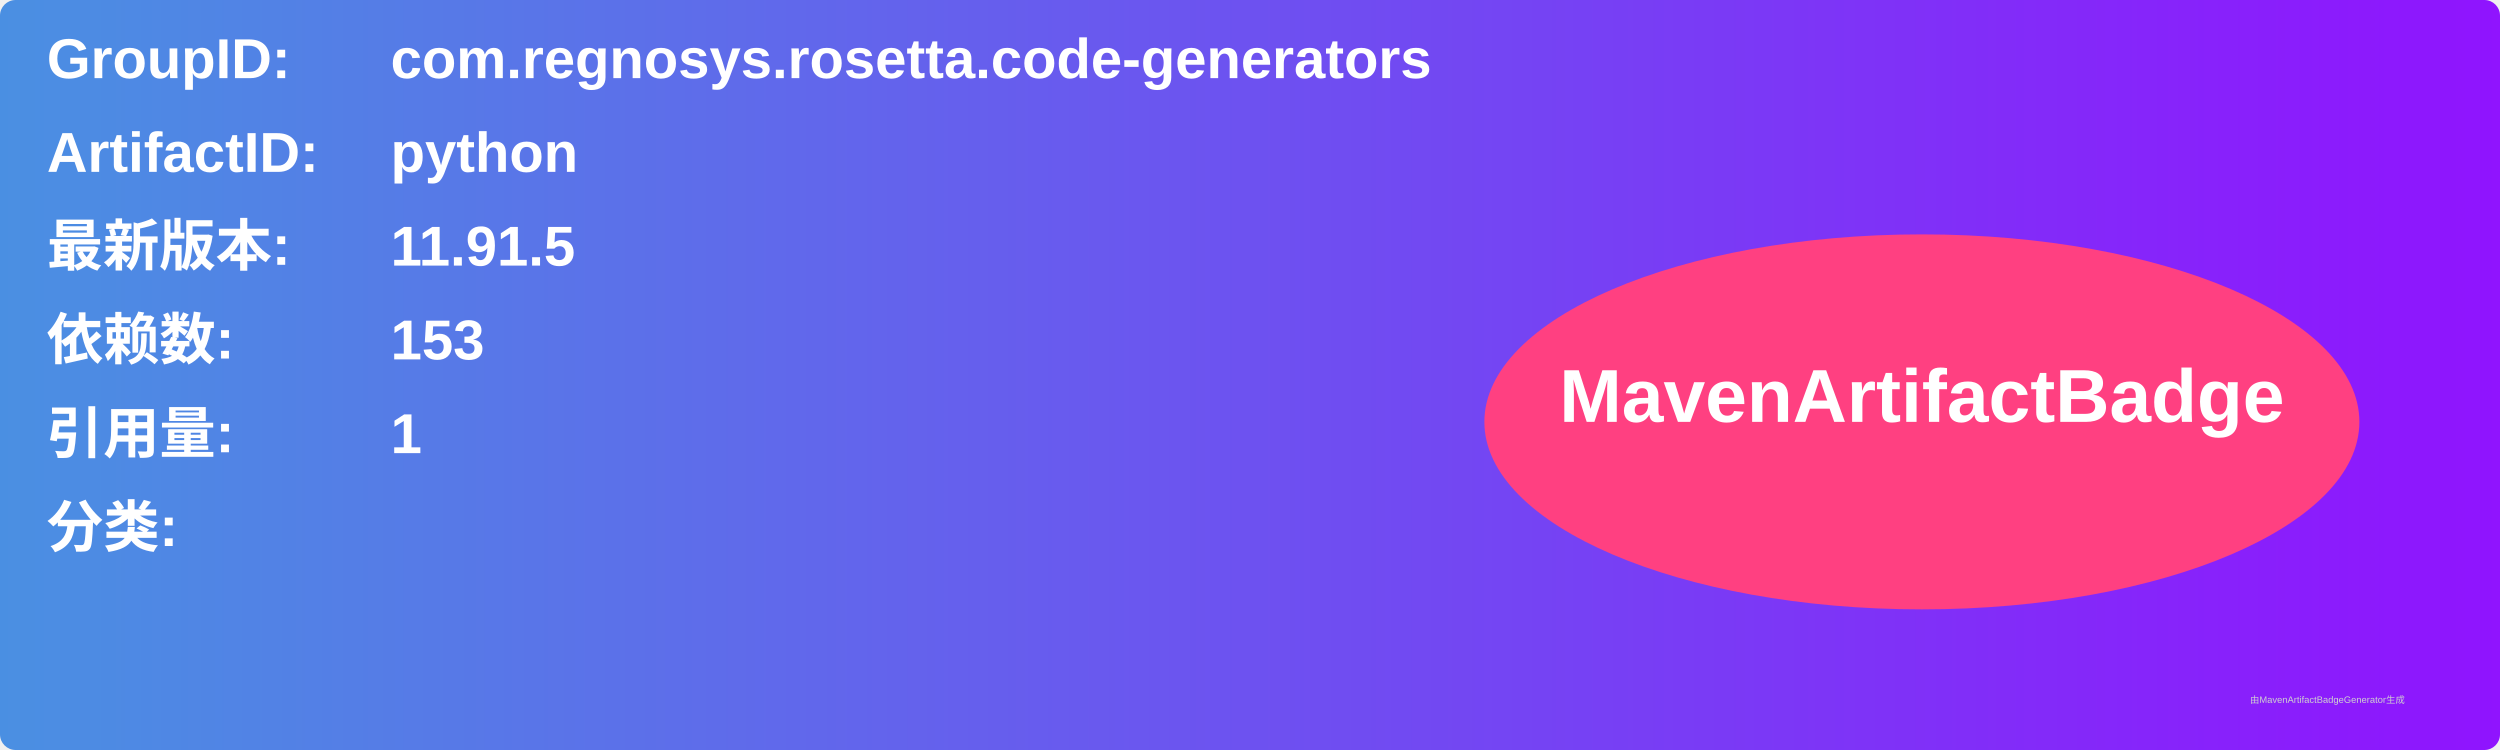
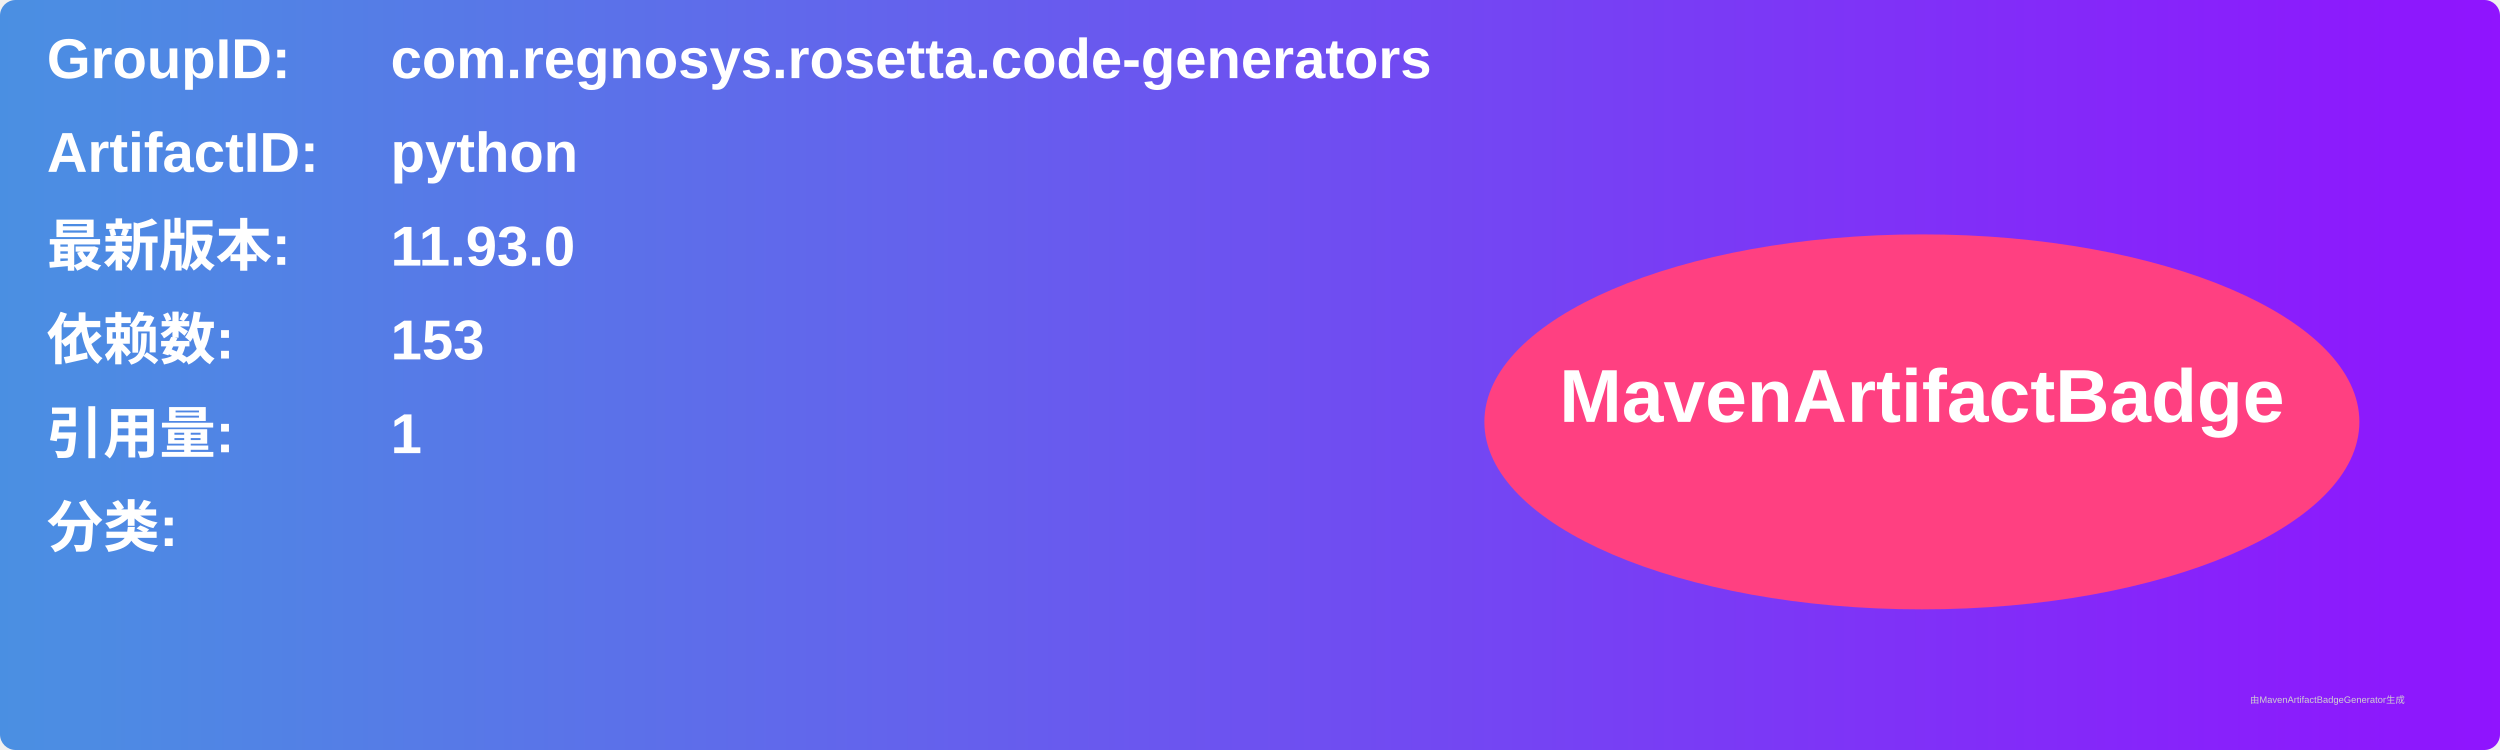
<svg xmlns="http://www.w3.org/2000/svg" width="800" height="240" viewBox="0 0 800 240">
  <linearGradient id="grad" x1="0%" y1="0%" x2="100%" y2="0%">
    <stop offset="0%" stop-color="#4a90e2" />
    <stop offset="100%" stop-color="#9013fe" />
  </linearGradient>
  <rect width="100%" height="100%" rx="5" ry="5" fill="url(#grad)" />
  <g transform="translate(15, 15)">
    <text x="0" y="10" font-family="Arial" font-size="18" fill="white" font-weight="bold" width="260">GroupID:</text>
    <text x="110" y="10" font-family="Arial" font-size="18" fill="white" font-weight="bold" width="460">com.regnosys.rosetta.code-generators</text>
    <text x="0" y="40" font-family="Arial" font-size="18" fill="white" font-weight="bold" width="260">ArtifactID:</text>
    <text x="110" y="40" font-family="Arial" font-size="18" fill="white" font-weight="bold" width="460">python</text>
    <text x="0" y="70" font-family="Arial" font-size="18" fill="white" font-weight="bold">最新版本:</text>
    <text x="110" y="70" font-family="Arial" font-size="18" fill="white" font-weight="bold">
-       <tspan font-weight="bold">11.91.5</tspan>
+       <tspan font-weight="bold">11.93.0</tspan>
    </text>
    <text x="0" y="100" font-family="Arial" font-size="18" fill="white" font-weight="bold">依赖数: </text>
    <text x="110" y="100" font-family="Arial" font-size="18" fill="white">
      <tspan font-weight="bold">153</tspan>
    </text>
    <text x="0" y="130" font-family="Arial" font-size="18" fill="white" font-weight="bold">引用量: </text>
    <text x="110" y="130" font-family="Arial" font-size="18" fill="white">
      <tspan font-weight="bold">1</tspan>
    </text>
    <text x="0" y="160" font-family="Arial" font-size="18" fill="white" font-weight="bold">分类:</text>
    <text x="10" y="190" font-family="Arial" font-size="10" fill="white">
      <tspan font-weight="bold" />
    </text>
    <ellipse cx="600" cy="120" rx="140" ry="60" fill="#ff4081" />
    <text x="600" y="120" text-anchor="middle" font-family="Arial" font-size="24" fill="white" font-weight="bold">MavenArtifactBadge</text>
  </g>
  <text x="720" y="225" font-family="Arial" font-size="3" fill="#d0d0d0">由MavenArtifactBadgeGenerator生成</text>
</svg>
